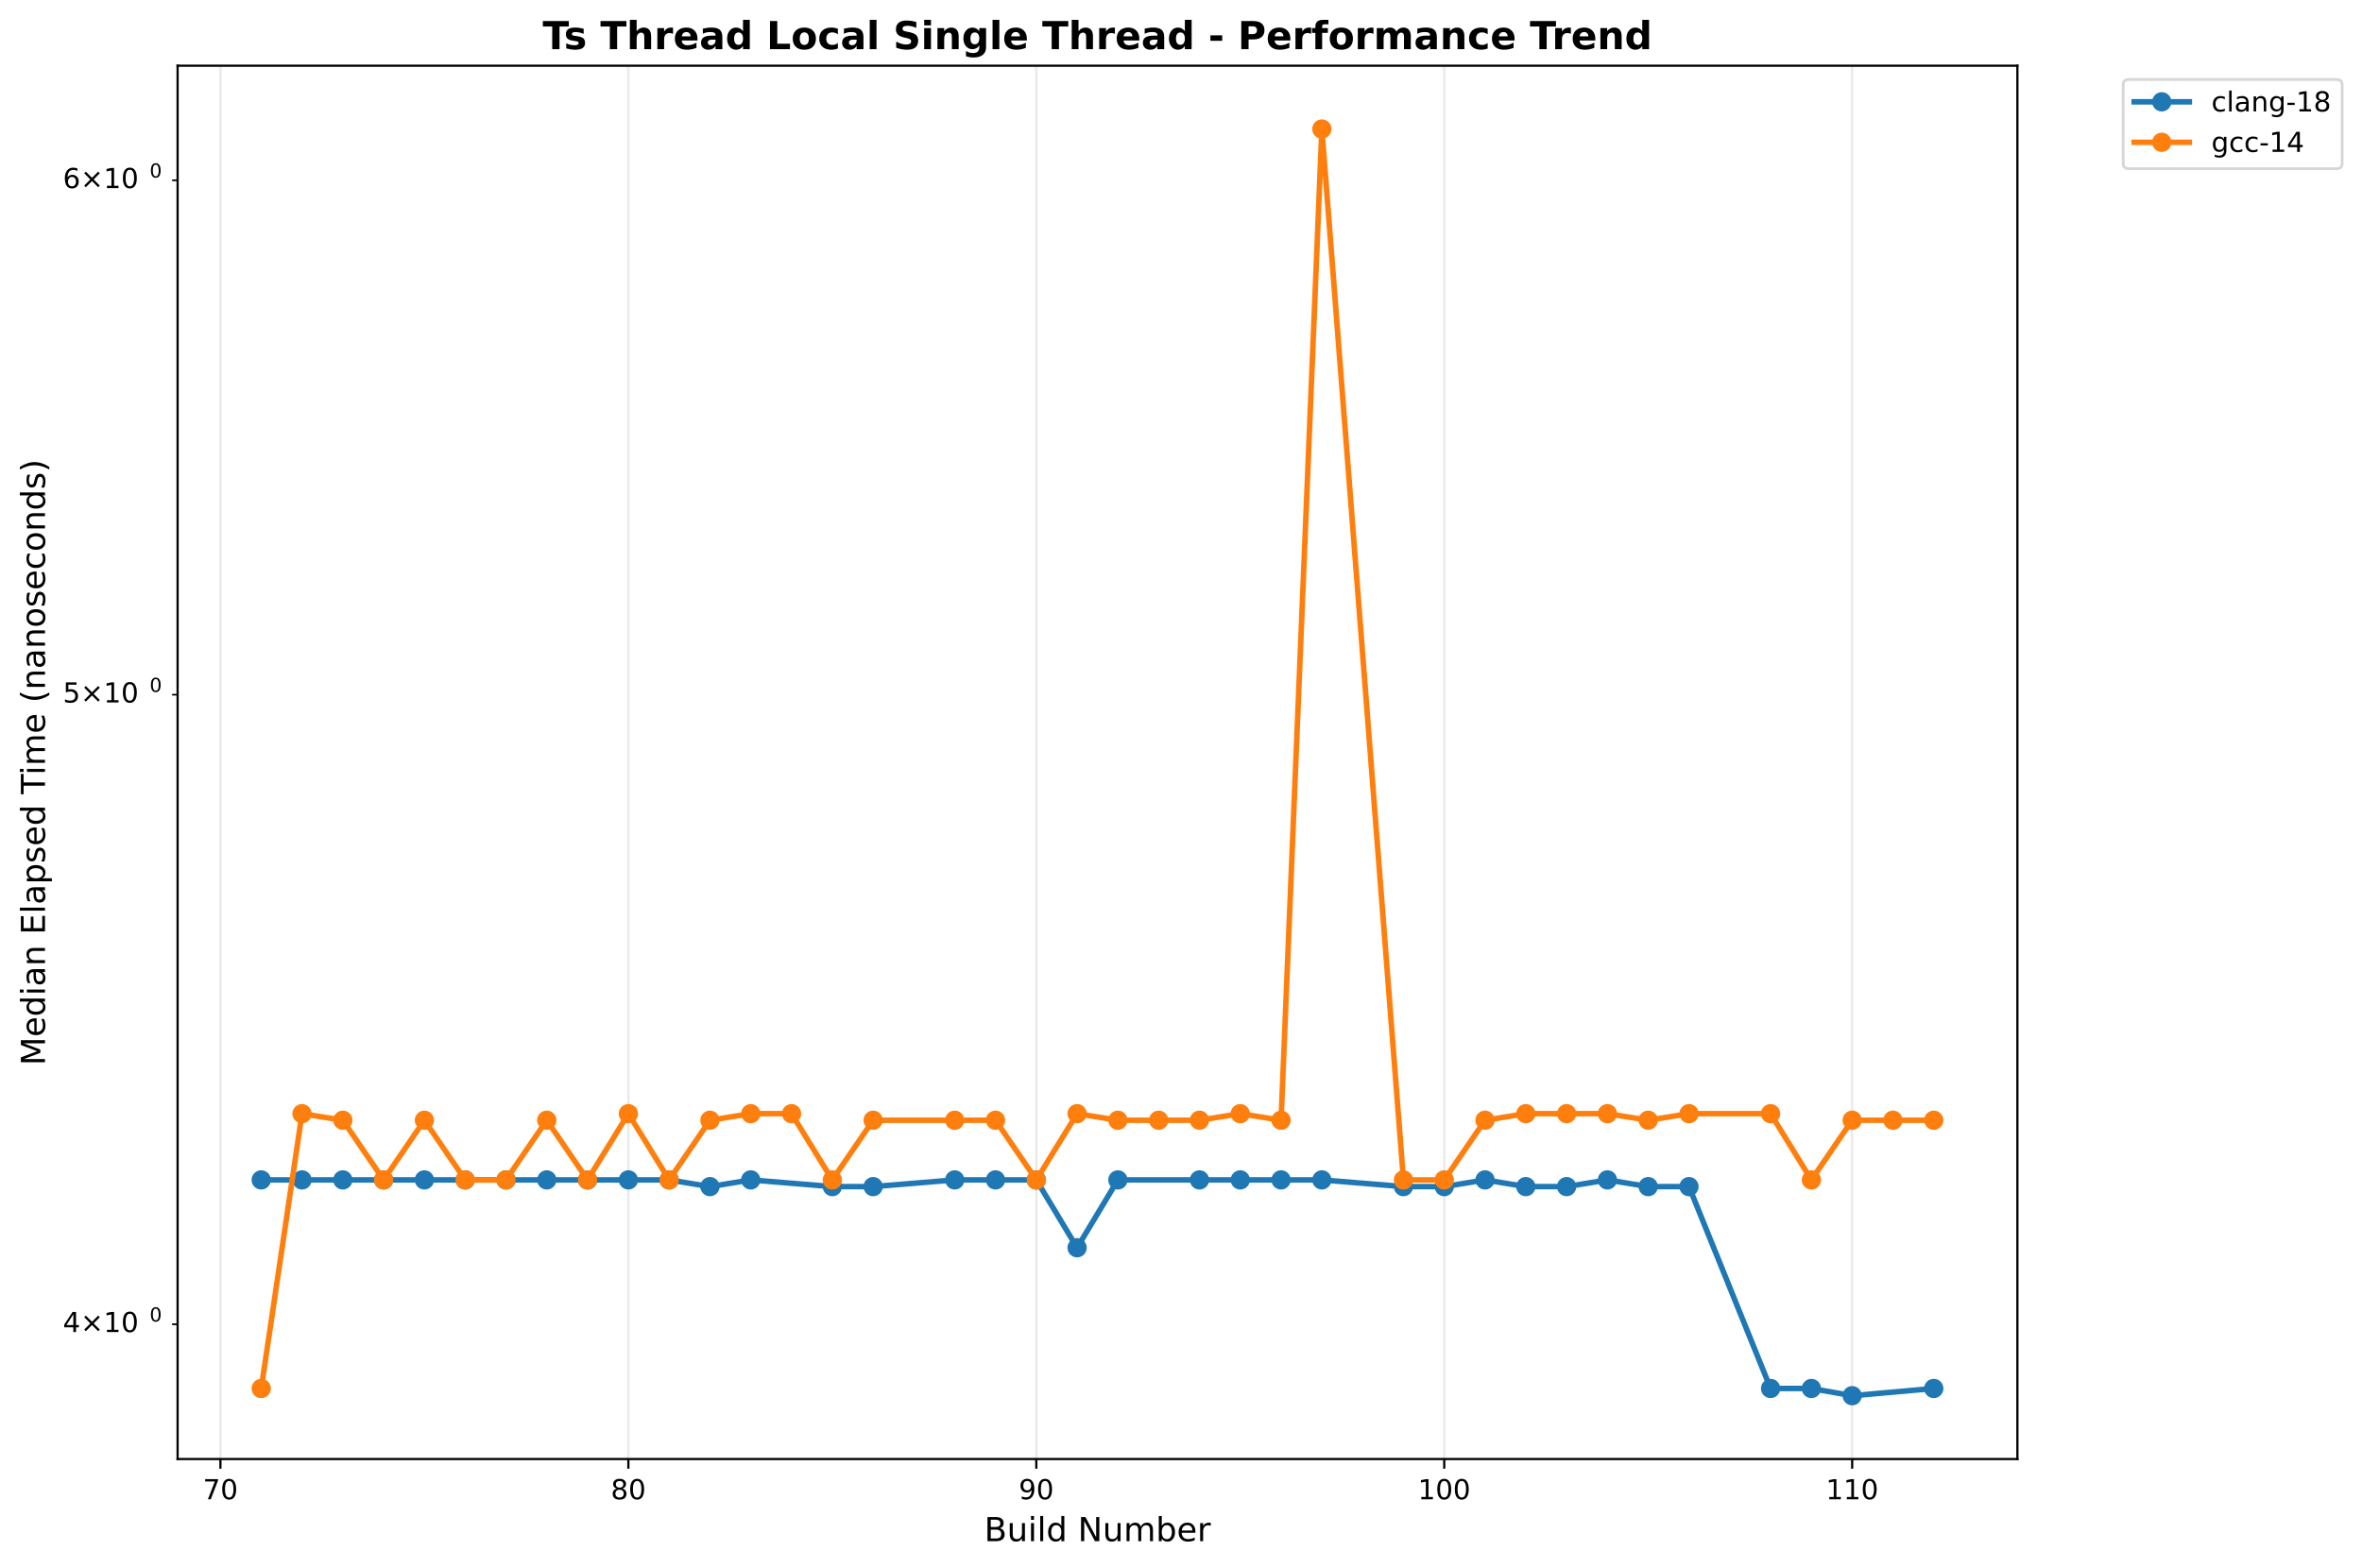
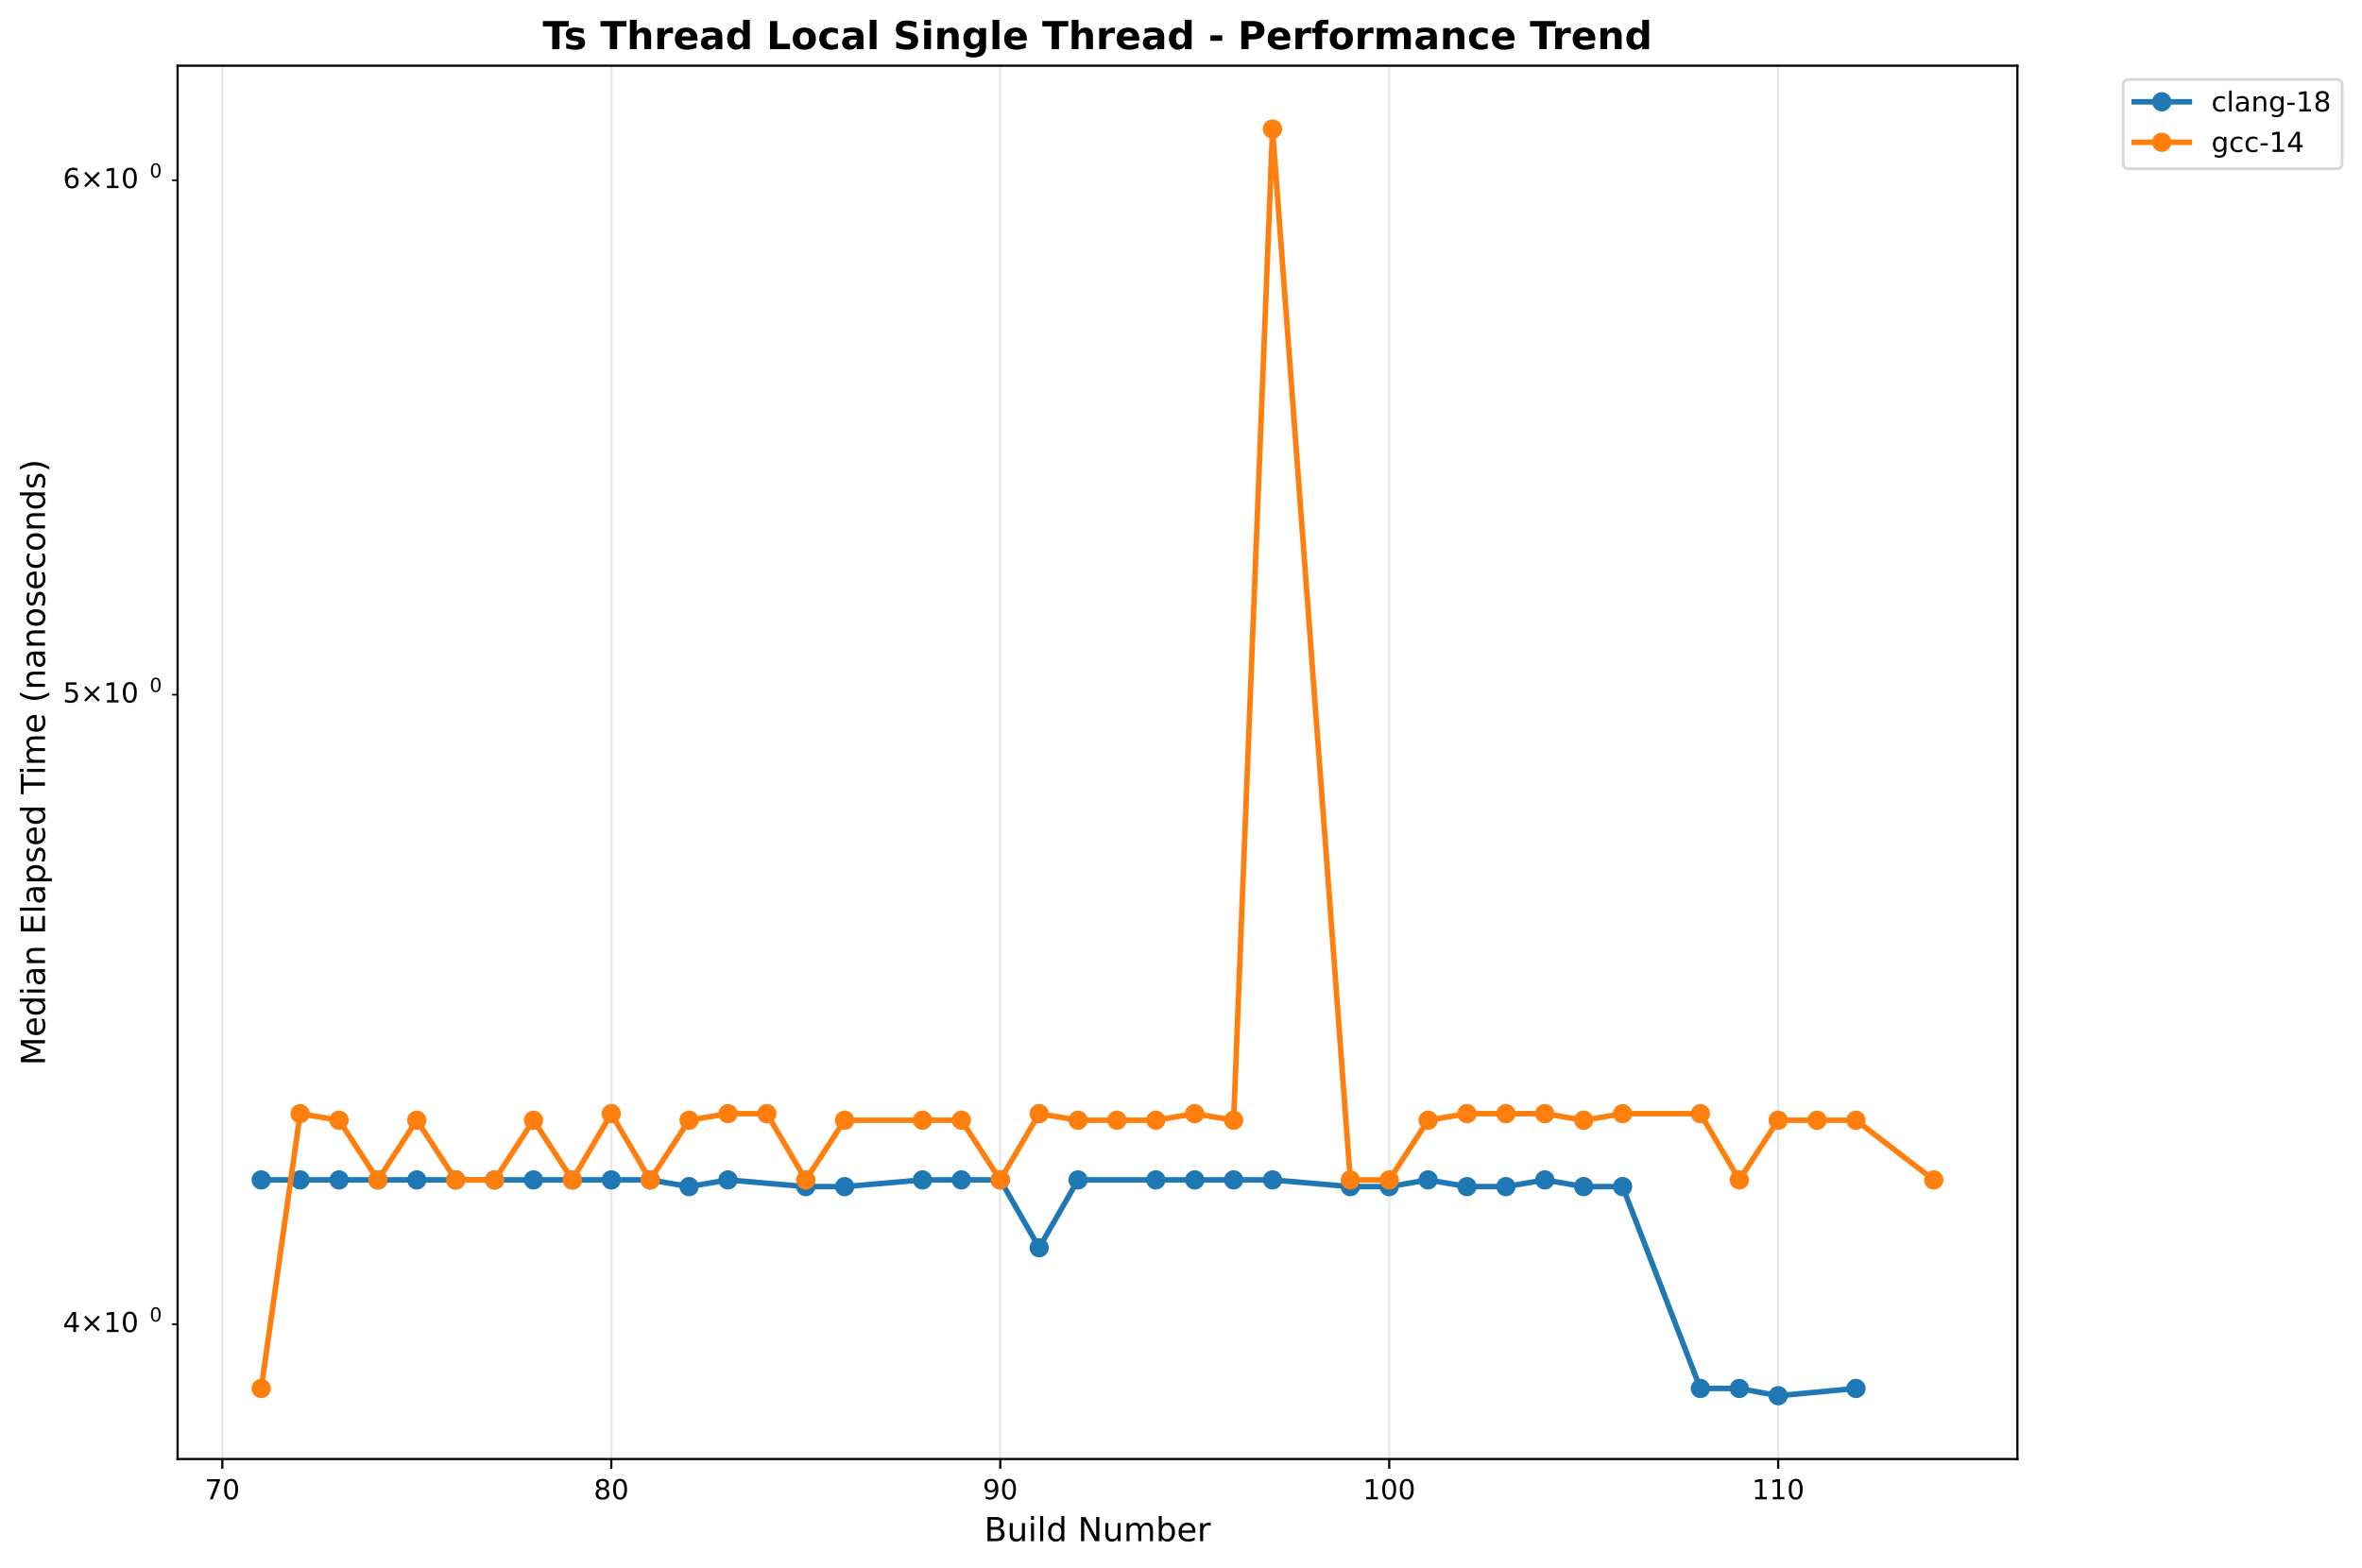
<svg xmlns="http://www.w3.org/2000/svg" xmlns:xlink="http://www.w3.org/1999/xlink" width="856.684pt" height="568.8pt" viewBox="0 0 856.684 568.8" version="1.1">
  <defs>
    <style type="text/css">*{stroke-linejoin: round; stroke-linecap: butt}</style>
  </defs>
  <g id="figure_1">
    <g id="patch_1">
      <path d="M 0 568.8  L 856.684 568.8  L 856.684 0  L 0 0  z " style="fill: #ffffff" />
    </g>
    <g id="axes_1">
      <g id="patch_2">
        <path d="M 64.414 529.308  L 731.697 529.308  L 731.697 23.838  L 64.414 23.838  z " style="fill: #ffffff" />
      </g>
      <g id="matplotlib.axis_1">
        <g id="xtick_1">
          <g id="line2d_1">
-             <path d="M 79.949 529.308  L 79.949 23.838  " clip-path="url(#p8da2020936)" style="fill: none; stroke: #b0b0b0; stroke-opacity: 0.3; stroke-width: 0.8; stroke-linecap: square" />
+             <path d="M 80.637 529.308  L 80.637 23.838  " clip-path="url(#ped85573f29)" style="fill: none; stroke: #b0b0b0; stroke-opacity: 0.3; stroke-width: 0.8; stroke-linecap: square" />
          </g>
          <g id="line2d_2">
            <defs>
-               <path id="mc89024b5e8" d="M 0 0  L 0 3.5  " style="stroke: #000000; stroke-width: 0.8" />
+               <path id="m2fd08b09dc" d="M 0 0  L 0 3.5  " style="stroke: #000000; stroke-width: 0.8" />
            </defs>
            <g>
-               <use xlink:href="#mc89024b5e8" x="79.949" y="529.308" style="stroke: #000000; stroke-width: 0.8" />
+               <use xlink:href="#m2fd08b09dc" x="80.637" y="529.308" style="stroke: #000000; stroke-width: 0.8" />
            </g>
          </g>
          <g id="text_1">
-             <text style="font: 10px 'DejaVu Sans', 'Bitstream Vera Sans', 'Computer Modern Sans Serif', 'Lucida Grande', 'Verdana', 'Geneva', 'Lucid', 'Arial', 'Helvetica', 'Avant Garde', sans-serif; text-anchor: middle" x="79.949" y="543.907" transform="rotate(-0 79.94916 543.9066)">70</text>
+             <text style="font: 10px 'DejaVu Sans', 'Bitstream Vera Sans', 'Computer Modern Sans Serif', 'Lucida Grande', 'Verdana', 'Geneva', 'Lucid', 'Arial', 'Helvetica', 'Avant Garde', sans-serif; text-anchor: middle" x="80.637" y="543.907" transform="rotate(-0 80.63733 543.9066)">70</text>
          </g>
        </g>
        <g id="xtick_2">
          <g id="line2d_3">
-             <path d="M 227.905 529.308  L 227.905 23.838  " clip-path="url(#p8da2020936)" style="fill: none; stroke: #b0b0b0; stroke-opacity: 0.3; stroke-width: 0.8; stroke-linecap: square" />
+             <path d="M 221.712 529.308  L 221.712 23.838  " clip-path="url(#ped85573f29)" style="fill: none; stroke: #b0b0b0; stroke-opacity: 0.3; stroke-width: 0.8; stroke-linecap: square" />
          </g>
          <g id="line2d_4">
            <g>
-               <use xlink:href="#mc89024b5e8" x="227.905" y="529.308" style="stroke: #000000; stroke-width: 0.8" />
+               <use xlink:href="#m2fd08b09dc" x="221.712" y="529.308" style="stroke: #000000; stroke-width: 0.8" />
            </g>
          </g>
          <g id="text_2">
-             <text style="font: 10px 'DejaVu Sans', 'Bitstream Vera Sans', 'Computer Modern Sans Serif', 'Lucida Grande', 'Verdana', 'Geneva', 'Lucid', 'Arial', 'Helvetica', 'Avant Garde', sans-serif; text-anchor: middle" x="227.905" y="543.907" transform="rotate(-0 227.9054 543.9066)">80</text>
+             <text style="font: 10px 'DejaVu Sans', 'Bitstream Vera Sans', 'Computer Modern Sans Serif', 'Lucida Grande', 'Verdana', 'Geneva', 'Lucid', 'Arial', 'Helvetica', 'Avant Garde', sans-serif; text-anchor: middle" x="221.712" y="543.907" transform="rotate(-0 221.7119 543.9066)">80</text>
          </g>
        </g>
        <g id="xtick_3">
          <g id="line2d_5">
-             <path d="M 375.862 529.308  L 375.862 23.838  " clip-path="url(#p8da2020936)" style="fill: none; stroke: #b0b0b0; stroke-opacity: 0.3; stroke-width: 0.8; stroke-linecap: square" />
+             <path d="M 362.787 529.308  L 362.787 23.838  " clip-path="url(#ped85573f29)" style="fill: none; stroke: #b0b0b0; stroke-opacity: 0.3; stroke-width: 0.8; stroke-linecap: square" />
          </g>
          <g id="line2d_6">
            <g>
-               <use xlink:href="#mc89024b5e8" x="375.862" y="529.308" style="stroke: #000000; stroke-width: 0.8" />
+               <use xlink:href="#m2fd08b09dc" x="362.787" y="529.308" style="stroke: #000000; stroke-width: 0.8" />
            </g>
          </g>
          <g id="text_3">
-             <text style="font: 10px 'DejaVu Sans', 'Bitstream Vera Sans', 'Computer Modern Sans Serif', 'Lucida Grande', 'Verdana', 'Geneva', 'Lucid', 'Arial', 'Helvetica', 'Avant Garde', sans-serif; text-anchor: middle" x="375.862" y="543.907" transform="rotate(-0 375.8617 543.9066)">90</text>
+             <text style="font: 10px 'DejaVu Sans', 'Bitstream Vera Sans', 'Computer Modern Sans Serif', 'Lucida Grande', 'Verdana', 'Geneva', 'Lucid', 'Arial', 'Helvetica', 'Avant Garde', sans-serif; text-anchor: middle" x="362.787" y="543.907" transform="rotate(-0 362.7865 543.9066)">90</text>
          </g>
        </g>
        <g id="xtick_4">
          <g id="line2d_7">
-             <path d="M 523.818 529.308  L 523.818 23.838  " clip-path="url(#p8da2020936)" style="fill: none; stroke: #b0b0b0; stroke-opacity: 0.3; stroke-width: 0.8; stroke-linecap: square" />
+             <path d="M 503.861 529.308  L 503.861 23.838  " clip-path="url(#ped85573f29)" style="fill: none; stroke: #b0b0b0; stroke-opacity: 0.3; stroke-width: 0.8; stroke-linecap: square" />
          </g>
          <g id="line2d_8">
            <g>
-               <use xlink:href="#mc89024b5e8" x="523.818" y="529.308" style="stroke: #000000; stroke-width: 0.8" />
+               <use xlink:href="#m2fd08b09dc" x="503.861" y="529.308" style="stroke: #000000; stroke-width: 0.8" />
            </g>
          </g>
          <g id="text_4">
-             <text style="font: 10px 'DejaVu Sans', 'Bitstream Vera Sans', 'Computer Modern Sans Serif', 'Lucida Grande', 'Verdana', 'Geneva', 'Lucid', 'Arial', 'Helvetica', 'Avant Garde', sans-serif; text-anchor: middle" x="523.818" y="543.907" transform="rotate(-0 523.818 543.9066)">100</text>
+             <text style="font: 10px 'DejaVu Sans', 'Bitstream Vera Sans', 'Computer Modern Sans Serif', 'Lucida Grande', 'Verdana', 'Geneva', 'Lucid', 'Arial', 'Helvetica', 'Avant Garde', sans-serif; text-anchor: middle" x="503.861" y="543.907" transform="rotate(-0 503.8611 543.9066)">100</text>
          </g>
        </g>
        <g id="xtick_5">
          <g id="line2d_9">
-             <path d="M 671.774 529.308  L 671.774 23.838  " clip-path="url(#p8da2020936)" style="fill: none; stroke: #b0b0b0; stroke-opacity: 0.3; stroke-width: 0.8; stroke-linecap: square" />
+             <path d="M 644.936 529.308  L 644.936 23.838  " clip-path="url(#ped85573f29)" style="fill: none; stroke: #b0b0b0; stroke-opacity: 0.3; stroke-width: 0.8; stroke-linecap: square" />
          </g>
          <g id="line2d_10">
            <g>
-               <use xlink:href="#mc89024b5e8" x="671.774" y="529.308" style="stroke: #000000; stroke-width: 0.8" />
+               <use xlink:href="#m2fd08b09dc" x="644.936" y="529.308" style="stroke: #000000; stroke-width: 0.8" />
            </g>
          </g>
          <g id="text_5">
-             <text style="font: 10px 'DejaVu Sans', 'Bitstream Vera Sans', 'Computer Modern Sans Serif', 'Lucida Grande', 'Verdana', 'Geneva', 'Lucid', 'Arial', 'Helvetica', 'Avant Garde', sans-serif; text-anchor: middle" x="671.774" y="543.907" transform="rotate(-0 671.7743 543.9066)">110</text>
+             <text style="font: 10px 'DejaVu Sans', 'Bitstream Vera Sans', 'Computer Modern Sans Serif', 'Lucida Grande', 'Verdana', 'Geneva', 'Lucid', 'Arial', 'Helvetica', 'Avant Garde', sans-serif; text-anchor: middle" x="644.936" y="543.907" transform="rotate(-0 644.9357 543.9066)">110</text>
          </g>
        </g>
        <g id="text_6">
          <text style="font: 12px 'DejaVu Sans', 'Bitstream Vera Sans', 'Computer Modern Sans Serif', 'Lucida Grande', 'Verdana', 'Geneva', 'Lucid', 'Arial', 'Helvetica', 'Avant Garde', sans-serif; text-anchor: middle" x="398.055" y="559.104" transform="rotate(-0 398.0552 559.1044)">Build Number</text>
        </g>
      </g>
      <g id="matplotlib.axis_2">
        <g id="ytick_1">
          <g id="line2d_11">
            <defs>
-               <path id="m571888d0b3" d="M 0 0  L -2 0  " style="stroke: #000000; stroke-width: 0.6" />
+               <path id="m20d9425f2f" d="M 0 0  L -2 0  " style="stroke: #000000; stroke-width: 0.6" />
            </defs>
            <g>
-               <use xlink:href="#m571888d0b3" x="64.414" y="480.418" style="stroke: #000000; stroke-width: 0.6" />
+               <use xlink:href="#m20d9425f2f" x="64.414" y="480.418" style="stroke: #000000; stroke-width: 0.6" />
            </g>
          </g>
          <g id="text_7">
            <g transform="translate(22.81375 484.2176)">
              <text>
                <tspan style="font: 10px 'DejaVu Sans'" x="0 8.311 18.638 25" y="-0.977">4×10</tspan>
                <tspan style="font: 7px 'DejaVu Sans'" x="31.458" y="-4.805">0</tspan>
              </text>
            </g>
          </g>
        </g>
        <g id="ytick_2">
          <g id="line2d_12">
            <g>
-               <use xlink:href="#m571888d0b3" x="64.414" y="252.022" style="stroke: #000000; stroke-width: 0.6" />
+               <use xlink:href="#m20d9425f2f" x="64.414" y="252.022" style="stroke: #000000; stroke-width: 0.6" />
            </g>
          </g>
          <g id="text_8">
            <g transform="translate(22.81375 255.8213)">
              <text>
                <tspan style="font: 10px 'DejaVu Sans'" x="0 8.311 18.638 25" y="-0.977">5×10</tspan>
                <tspan style="font: 7px 'DejaVu Sans'" x="31.458" y="-4.805">0</tspan>
              </text>
            </g>
          </g>
        </g>
        <g id="ytick_3">
          <g id="line2d_13">
            <g>
-               <use xlink:href="#m571888d0b3" x="64.414" y="65.409" style="stroke: #000000; stroke-width: 0.6" />
+               <use xlink:href="#m20d9425f2f" x="64.414" y="65.409" style="stroke: #000000; stroke-width: 0.6" />
            </g>
          </g>
          <g id="text_9">
            <g transform="translate(22.81375 69.20791)">
              <text>
                <tspan style="font: 10px 'DejaVu Sans'" x="0 8.311 18.638 25" y="-0.977">6×10</tspan>
                <tspan style="font: 7px 'DejaVu Sans'" x="31.458" y="-4.805">0</tspan>
              </text>
            </g>
          </g>
        </g>
        <g id="text_10">
          <text style="font: 12px 'DejaVu Sans', 'Bitstream Vera Sans', 'Computer Modern Sans Serif', 'Lucida Grande', 'Verdana', 'Geneva', 'Lucid', 'Arial', 'Helvetica', 'Avant Garde', sans-serif; text-anchor: middle" x="16.318" y="276.573" transform="rotate(-90 16.31812 276.573)">Median Elapsed Time (nanoseconds)</text>
        </g>
      </g>
      <g id="line2d_14">
-         <path d="M 94.745 428.046  L 109.54 428.046  L 124.336 428.046  L 139.132 428.046  L 153.927 428.046  L 168.723 428.046  L 183.519 428.046  L 198.314 428.046  L 213.11 428.046  L 227.905 428.046  L 242.701 428.046  L 257.497 430.48  L 272.292 428.046  L 301.884 430.48  L 316.679 430.48  L 346.27 428.046  L 361.066 428.046  L 375.862 428.046  L 390.657 452.651  L 405.453 428.046  L 435.044 428.046  L 449.84 428.046  L 464.635 428.046  L 479.431 428.046  L 509.022 430.48  L 523.818 430.48  L 538.614 428.046  L 553.409 430.48  L 568.205 430.48  L 583.001 428.046  L 597.796 430.48  L 612.592 430.48  L 642.183 503.711  L 656.979 503.711  L 671.774 506.332  L 701.366 503.711  " clip-path="url(#p8da2020936)" style="fill: none; stroke: #1f77b4; stroke-width: 2; stroke-linecap: square" />
+         <path d="M 94.745 428.046  L 108.852 428.046  L 122.96 428.046  L 137.067 428.046  L 151.175 428.046  L 165.282 428.046  L 179.39 428.046  L 193.497 428.046  L 207.604 428.046  L 221.712 428.046  L 235.819 428.046  L 249.927 430.48  L 264.034 428.046  L 292.249 430.48  L 306.357 430.48  L 334.572 428.046  L 348.679 428.046  L 362.787 428.046  L 376.894 452.651  L 391.001 428.046  L 419.216 428.046  L 433.324 428.046  L 447.431 428.046  L 461.539 428.046  L 489.754 430.48  L 503.861 430.48  L 517.969 428.046  L 532.076 430.48  L 546.183 430.48  L 560.291 428.046  L 574.398 430.48  L 588.506 430.48  L 616.721 503.711  L 630.828 503.711  L 644.936 506.332  L 673.151 503.711  " clip-path="url(#ped85573f29)" style="fill: none; stroke: #1f77b4; stroke-width: 2; stroke-linecap: square" />
        <defs>
-           <path id="mdd639e7951" d="M 0 3  C 0.796 3 1.559 2.684 2.121 2.121  C 2.684 1.559 3 0.796 3 0  C 3 -0.796 2.684 -1.559 2.121 -2.121  C 1.559 -2.684 0.796 -3 0 -3  C -0.796 -3 -1.559 -2.684 -2.121 -2.121  C -2.684 -1.559 -3 -0.796 -3 0  C -3 0.796 -2.684 1.559 -2.121 2.121  C -1.559 2.684 -0.796 3 0 3  z " style="stroke: #1f77b4" />
+           <path id="md0aedc1fea" d="M 0 3  C 0.796 3 1.559 2.684 2.121 2.121  C 2.684 1.559 3 0.796 3 0  C 3 -0.796 2.684 -1.559 2.121 -2.121  C 1.559 -2.684 0.796 -3 0 -3  C -0.796 -3 -1.559 -2.684 -2.121 -2.121  C -2.684 -1.559 -3 -0.796 -3 0  C -3 0.796 -2.684 1.559 -2.121 2.121  C -1.559 2.684 -0.796 3 0 3  z " style="stroke: #1f77b4" />
        </defs>
-         <g clip-path="url(#p8da2020936)">
-           <use xlink:href="#mdd639e7951" x="94.745" y="428.046" style="fill: #1f77b4; stroke: #1f77b4" />
-           <use xlink:href="#mdd639e7951" x="109.54" y="428.046" style="fill: #1f77b4; stroke: #1f77b4" />
-           <use xlink:href="#mdd639e7951" x="124.336" y="428.046" style="fill: #1f77b4; stroke: #1f77b4" />
-           <use xlink:href="#mdd639e7951" x="139.132" y="428.046" style="fill: #1f77b4; stroke: #1f77b4" />
-           <use xlink:href="#mdd639e7951" x="153.927" y="428.046" style="fill: #1f77b4; stroke: #1f77b4" />
-           <use xlink:href="#mdd639e7951" x="168.723" y="428.046" style="fill: #1f77b4; stroke: #1f77b4" />
-           <use xlink:href="#mdd639e7951" x="183.519" y="428.046" style="fill: #1f77b4; stroke: #1f77b4" />
-           <use xlink:href="#mdd639e7951" x="198.314" y="428.046" style="fill: #1f77b4; stroke: #1f77b4" />
-           <use xlink:href="#mdd639e7951" x="213.11" y="428.046" style="fill: #1f77b4; stroke: #1f77b4" />
-           <use xlink:href="#mdd639e7951" x="227.905" y="428.046" style="fill: #1f77b4; stroke: #1f77b4" />
-           <use xlink:href="#mdd639e7951" x="242.701" y="428.046" style="fill: #1f77b4; stroke: #1f77b4" />
-           <use xlink:href="#mdd639e7951" x="257.497" y="430.48" style="fill: #1f77b4; stroke: #1f77b4" />
-           <use xlink:href="#mdd639e7951" x="272.292" y="428.046" style="fill: #1f77b4; stroke: #1f77b4" />
-           <use xlink:href="#mdd639e7951" x="301.884" y="430.48" style="fill: #1f77b4; stroke: #1f77b4" />
-           <use xlink:href="#mdd639e7951" x="316.679" y="430.48" style="fill: #1f77b4; stroke: #1f77b4" />
-           <use xlink:href="#mdd639e7951" x="346.27" y="428.046" style="fill: #1f77b4; stroke: #1f77b4" />
-           <use xlink:href="#mdd639e7951" x="361.066" y="428.046" style="fill: #1f77b4; stroke: #1f77b4" />
-           <use xlink:href="#mdd639e7951" x="375.862" y="428.046" style="fill: #1f77b4; stroke: #1f77b4" />
-           <use xlink:href="#mdd639e7951" x="390.657" y="452.651" style="fill: #1f77b4; stroke: #1f77b4" />
-           <use xlink:href="#mdd639e7951" x="405.453" y="428.046" style="fill: #1f77b4; stroke: #1f77b4" />
-           <use xlink:href="#mdd639e7951" x="435.044" y="428.046" style="fill: #1f77b4; stroke: #1f77b4" />
-           <use xlink:href="#mdd639e7951" x="449.84" y="428.046" style="fill: #1f77b4; stroke: #1f77b4" />
-           <use xlink:href="#mdd639e7951" x="464.635" y="428.046" style="fill: #1f77b4; stroke: #1f77b4" />
-           <use xlink:href="#mdd639e7951" x="479.431" y="428.046" style="fill: #1f77b4; stroke: #1f77b4" />
-           <use xlink:href="#mdd639e7951" x="509.022" y="430.48" style="fill: #1f77b4; stroke: #1f77b4" />
-           <use xlink:href="#mdd639e7951" x="523.818" y="430.48" style="fill: #1f77b4; stroke: #1f77b4" />
-           <use xlink:href="#mdd639e7951" x="538.614" y="428.046" style="fill: #1f77b4; stroke: #1f77b4" />
-           <use xlink:href="#mdd639e7951" x="553.409" y="430.48" style="fill: #1f77b4; stroke: #1f77b4" />
-           <use xlink:href="#mdd639e7951" x="568.205" y="430.48" style="fill: #1f77b4; stroke: #1f77b4" />
-           <use xlink:href="#mdd639e7951" x="583.001" y="428.046" style="fill: #1f77b4; stroke: #1f77b4" />
-           <use xlink:href="#mdd639e7951" x="597.796" y="430.48" style="fill: #1f77b4; stroke: #1f77b4" />
-           <use xlink:href="#mdd639e7951" x="612.592" y="430.48" style="fill: #1f77b4; stroke: #1f77b4" />
-           <use xlink:href="#mdd639e7951" x="642.183" y="503.711" style="fill: #1f77b4; stroke: #1f77b4" />
-           <use xlink:href="#mdd639e7951" x="656.979" y="503.711" style="fill: #1f77b4; stroke: #1f77b4" />
-           <use xlink:href="#mdd639e7951" x="671.774" y="506.332" style="fill: #1f77b4; stroke: #1f77b4" />
-           <use xlink:href="#mdd639e7951" x="701.366" y="503.711" style="fill: #1f77b4; stroke: #1f77b4" />
+         <g clip-path="url(#ped85573f29)">
+           <use xlink:href="#md0aedc1fea" x="94.745" y="428.046" style="fill: #1f77b4; stroke: #1f77b4" />
+           <use xlink:href="#md0aedc1fea" x="108.852" y="428.046" style="fill: #1f77b4; stroke: #1f77b4" />
+           <use xlink:href="#md0aedc1fea" x="122.96" y="428.046" style="fill: #1f77b4; stroke: #1f77b4" />
+           <use xlink:href="#md0aedc1fea" x="137.067" y="428.046" style="fill: #1f77b4; stroke: #1f77b4" />
+           <use xlink:href="#md0aedc1fea" x="151.175" y="428.046" style="fill: #1f77b4; stroke: #1f77b4" />
+           <use xlink:href="#md0aedc1fea" x="165.282" y="428.046" style="fill: #1f77b4; stroke: #1f77b4" />
+           <use xlink:href="#md0aedc1fea" x="179.39" y="428.046" style="fill: #1f77b4; stroke: #1f77b4" />
+           <use xlink:href="#md0aedc1fea" x="193.497" y="428.046" style="fill: #1f77b4; stroke: #1f77b4" />
+           <use xlink:href="#md0aedc1fea" x="207.604" y="428.046" style="fill: #1f77b4; stroke: #1f77b4" />
+           <use xlink:href="#md0aedc1fea" x="221.712" y="428.046" style="fill: #1f77b4; stroke: #1f77b4" />
+           <use xlink:href="#md0aedc1fea" x="235.819" y="428.046" style="fill: #1f77b4; stroke: #1f77b4" />
+           <use xlink:href="#md0aedc1fea" x="249.927" y="430.48" style="fill: #1f77b4; stroke: #1f77b4" />
+           <use xlink:href="#md0aedc1fea" x="264.034" y="428.046" style="fill: #1f77b4; stroke: #1f77b4" />
+           <use xlink:href="#md0aedc1fea" x="292.249" y="430.48" style="fill: #1f77b4; stroke: #1f77b4" />
+           <use xlink:href="#md0aedc1fea" x="306.357" y="430.48" style="fill: #1f77b4; stroke: #1f77b4" />
+           <use xlink:href="#md0aedc1fea" x="334.572" y="428.046" style="fill: #1f77b4; stroke: #1f77b4" />
+           <use xlink:href="#md0aedc1fea" x="348.679" y="428.046" style="fill: #1f77b4; stroke: #1f77b4" />
+           <use xlink:href="#md0aedc1fea" x="362.787" y="428.046" style="fill: #1f77b4; stroke: #1f77b4" />
+           <use xlink:href="#md0aedc1fea" x="376.894" y="452.651" style="fill: #1f77b4; stroke: #1f77b4" />
+           <use xlink:href="#md0aedc1fea" x="391.001" y="428.046" style="fill: #1f77b4; stroke: #1f77b4" />
+           <use xlink:href="#md0aedc1fea" x="419.216" y="428.046" style="fill: #1f77b4; stroke: #1f77b4" />
+           <use xlink:href="#md0aedc1fea" x="433.324" y="428.046" style="fill: #1f77b4; stroke: #1f77b4" />
+           <use xlink:href="#md0aedc1fea" x="447.431" y="428.046" style="fill: #1f77b4; stroke: #1f77b4" />
+           <use xlink:href="#md0aedc1fea" x="461.539" y="428.046" style="fill: #1f77b4; stroke: #1f77b4" />
+           <use xlink:href="#md0aedc1fea" x="489.754" y="430.48" style="fill: #1f77b4; stroke: #1f77b4" />
+           <use xlink:href="#md0aedc1fea" x="503.861" y="430.48" style="fill: #1f77b4; stroke: #1f77b4" />
+           <use xlink:href="#md0aedc1fea" x="517.969" y="428.046" style="fill: #1f77b4; stroke: #1f77b4" />
+           <use xlink:href="#md0aedc1fea" x="532.076" y="430.48" style="fill: #1f77b4; stroke: #1f77b4" />
+           <use xlink:href="#md0aedc1fea" x="546.183" y="430.48" style="fill: #1f77b4; stroke: #1f77b4" />
+           <use xlink:href="#md0aedc1fea" x="560.291" y="428.046" style="fill: #1f77b4; stroke: #1f77b4" />
+           <use xlink:href="#md0aedc1fea" x="574.398" y="430.48" style="fill: #1f77b4; stroke: #1f77b4" />
+           <use xlink:href="#md0aedc1fea" x="588.506" y="430.48" style="fill: #1f77b4; stroke: #1f77b4" />
+           <use xlink:href="#md0aedc1fea" x="616.721" y="503.711" style="fill: #1f77b4; stroke: #1f77b4" />
+           <use xlink:href="#md0aedc1fea" x="630.828" y="503.711" style="fill: #1f77b4; stroke: #1f77b4" />
+           <use xlink:href="#md0aedc1fea" x="644.936" y="506.332" style="fill: #1f77b4; stroke: #1f77b4" />
+           <use xlink:href="#md0aedc1fea" x="673.151" y="503.711" style="fill: #1f77b4; stroke: #1f77b4" />
        </g>
      </g>
      <g id="line2d_15">
-         <path d="M 94.745 503.711  L 109.54 404.018  L 124.336 406.395  L 139.132 428.046  L 153.927 406.395  L 168.723 428.046  L 183.519 428.046  L 198.314 406.395  L 213.11 428.046  L 227.905 404.018  L 242.701 428.046  L 257.497 406.395  L 272.292 404.018  L 287.088 404.018  L 301.884 428.046  L 316.679 406.395  L 346.27 406.395  L 361.066 406.395  L 375.862 428.046  L 390.657 404.018  L 405.453 406.395  L 420.249 406.395  L 435.044 406.395  L 449.84 404.018  L 464.635 406.395  L 479.431 46.814  L 509.022 428.046  L 523.818 428.046  L 538.614 406.395  L 553.409 404.018  L 568.205 404.018  L 583.001 404.018  L 597.796 406.395  L 612.592 404.018  L 642.183 404.018  L 656.979 428.046  L 671.774 406.395  L 686.57 406.395  L 701.366 406.395  " clip-path="url(#p8da2020936)" style="fill: none; stroke: #ff7f0e; stroke-width: 2; stroke-linecap: square" />
+         <path d="M 94.745 503.711  L 108.852 404.018  L 122.96 406.395  L 137.067 428.046  L 151.175 406.395  L 165.282 428.046  L 179.39 428.046  L 193.497 406.395  L 207.604 428.046  L 221.712 404.018  L 235.819 428.046  L 249.927 406.395  L 264.034 404.018  L 278.142 404.018  L 292.249 428.046  L 306.357 406.395  L 334.572 406.395  L 348.679 406.395  L 362.787 428.046  L 376.894 404.018  L 391.001 406.395  L 405.109 406.395  L 419.216 406.395  L 433.324 404.018  L 447.431 406.395  L 461.539 46.814  L 489.754 428.046  L 503.861 428.046  L 517.969 406.395  L 532.076 404.018  L 546.183 404.018  L 560.291 404.018  L 574.398 406.395  L 588.506 404.018  L 616.721 404.018  L 630.828 428.046  L 644.936 406.395  L 659.043 406.395  L 673.151 406.395  L 701.366 428.046  " clip-path="url(#ped85573f29)" style="fill: none; stroke: #ff7f0e; stroke-width: 2; stroke-linecap: square" />
        <defs>
-           <path id="md6b63719ab" d="M 0 3  C 0.796 3 1.559 2.684 2.121 2.121  C 2.684 1.559 3 0.796 3 0  C 3 -0.796 2.684 -1.559 2.121 -2.121  C 1.559 -2.684 0.796 -3 0 -3  C -0.796 -3 -1.559 -2.684 -2.121 -2.121  C -2.684 -1.559 -3 -0.796 -3 0  C -3 0.796 -2.684 1.559 -2.121 2.121  C -1.559 2.684 -0.796 3 0 3  z " style="stroke: #ff7f0e" />
+           <path id="md812acac6e" d="M 0 3  C 0.796 3 1.559 2.684 2.121 2.121  C 2.684 1.559 3 0.796 3 0  C 3 -0.796 2.684 -1.559 2.121 -2.121  C 1.559 -2.684 0.796 -3 0 -3  C -0.796 -3 -1.559 -2.684 -2.121 -2.121  C -2.684 -1.559 -3 -0.796 -3 0  C -3 0.796 -2.684 1.559 -2.121 2.121  C -1.559 2.684 -0.796 3 0 3  z " style="stroke: #ff7f0e" />
        </defs>
-         <g clip-path="url(#p8da2020936)">
-           <use xlink:href="#md6b63719ab" x="94.745" y="503.711" style="fill: #ff7f0e; stroke: #ff7f0e" />
-           <use xlink:href="#md6b63719ab" x="109.54" y="404.018" style="fill: #ff7f0e; stroke: #ff7f0e" />
-           <use xlink:href="#md6b63719ab" x="124.336" y="406.395" style="fill: #ff7f0e; stroke: #ff7f0e" />
-           <use xlink:href="#md6b63719ab" x="139.132" y="428.046" style="fill: #ff7f0e; stroke: #ff7f0e" />
-           <use xlink:href="#md6b63719ab" x="153.927" y="406.395" style="fill: #ff7f0e; stroke: #ff7f0e" />
-           <use xlink:href="#md6b63719ab" x="168.723" y="428.046" style="fill: #ff7f0e; stroke: #ff7f0e" />
-           <use xlink:href="#md6b63719ab" x="183.519" y="428.046" style="fill: #ff7f0e; stroke: #ff7f0e" />
-           <use xlink:href="#md6b63719ab" x="198.314" y="406.395" style="fill: #ff7f0e; stroke: #ff7f0e" />
-           <use xlink:href="#md6b63719ab" x="213.11" y="428.046" style="fill: #ff7f0e; stroke: #ff7f0e" />
-           <use xlink:href="#md6b63719ab" x="227.905" y="404.018" style="fill: #ff7f0e; stroke: #ff7f0e" />
-           <use xlink:href="#md6b63719ab" x="242.701" y="428.046" style="fill: #ff7f0e; stroke: #ff7f0e" />
-           <use xlink:href="#md6b63719ab" x="257.497" y="406.395" style="fill: #ff7f0e; stroke: #ff7f0e" />
-           <use xlink:href="#md6b63719ab" x="272.292" y="404.018" style="fill: #ff7f0e; stroke: #ff7f0e" />
-           <use xlink:href="#md6b63719ab" x="287.088" y="404.018" style="fill: #ff7f0e; stroke: #ff7f0e" />
-           <use xlink:href="#md6b63719ab" x="301.884" y="428.046" style="fill: #ff7f0e; stroke: #ff7f0e" />
-           <use xlink:href="#md6b63719ab" x="316.679" y="406.395" style="fill: #ff7f0e; stroke: #ff7f0e" />
-           <use xlink:href="#md6b63719ab" x="346.27" y="406.395" style="fill: #ff7f0e; stroke: #ff7f0e" />
-           <use xlink:href="#md6b63719ab" x="361.066" y="406.395" style="fill: #ff7f0e; stroke: #ff7f0e" />
-           <use xlink:href="#md6b63719ab" x="375.862" y="428.046" style="fill: #ff7f0e; stroke: #ff7f0e" />
-           <use xlink:href="#md6b63719ab" x="390.657" y="404.018" style="fill: #ff7f0e; stroke: #ff7f0e" />
-           <use xlink:href="#md6b63719ab" x="405.453" y="406.395" style="fill: #ff7f0e; stroke: #ff7f0e" />
-           <use xlink:href="#md6b63719ab" x="420.249" y="406.395" style="fill: #ff7f0e; stroke: #ff7f0e" />
-           <use xlink:href="#md6b63719ab" x="435.044" y="406.395" style="fill: #ff7f0e; stroke: #ff7f0e" />
-           <use xlink:href="#md6b63719ab" x="449.84" y="404.018" style="fill: #ff7f0e; stroke: #ff7f0e" />
-           <use xlink:href="#md6b63719ab" x="464.635" y="406.395" style="fill: #ff7f0e; stroke: #ff7f0e" />
-           <use xlink:href="#md6b63719ab" x="479.431" y="46.814" style="fill: #ff7f0e; stroke: #ff7f0e" />
-           <use xlink:href="#md6b63719ab" x="509.022" y="428.046" style="fill: #ff7f0e; stroke: #ff7f0e" />
-           <use xlink:href="#md6b63719ab" x="523.818" y="428.046" style="fill: #ff7f0e; stroke: #ff7f0e" />
-           <use xlink:href="#md6b63719ab" x="538.614" y="406.395" style="fill: #ff7f0e; stroke: #ff7f0e" />
-           <use xlink:href="#md6b63719ab" x="553.409" y="404.018" style="fill: #ff7f0e; stroke: #ff7f0e" />
-           <use xlink:href="#md6b63719ab" x="568.205" y="404.018" style="fill: #ff7f0e; stroke: #ff7f0e" />
-           <use xlink:href="#md6b63719ab" x="583.001" y="404.018" style="fill: #ff7f0e; stroke: #ff7f0e" />
-           <use xlink:href="#md6b63719ab" x="597.796" y="406.395" style="fill: #ff7f0e; stroke: #ff7f0e" />
-           <use xlink:href="#md6b63719ab" x="612.592" y="404.018" style="fill: #ff7f0e; stroke: #ff7f0e" />
-           <use xlink:href="#md6b63719ab" x="642.183" y="404.018" style="fill: #ff7f0e; stroke: #ff7f0e" />
-           <use xlink:href="#md6b63719ab" x="656.979" y="428.046" style="fill: #ff7f0e; stroke: #ff7f0e" />
-           <use xlink:href="#md6b63719ab" x="671.774" y="406.395" style="fill: #ff7f0e; stroke: #ff7f0e" />
-           <use xlink:href="#md6b63719ab" x="686.57" y="406.395" style="fill: #ff7f0e; stroke: #ff7f0e" />
-           <use xlink:href="#md6b63719ab" x="701.366" y="406.395" style="fill: #ff7f0e; stroke: #ff7f0e" />
+         <g clip-path="url(#ped85573f29)">
+           <use xlink:href="#md812acac6e" x="94.745" y="503.711" style="fill: #ff7f0e; stroke: #ff7f0e" />
+           <use xlink:href="#md812acac6e" x="108.852" y="404.018" style="fill: #ff7f0e; stroke: #ff7f0e" />
+           <use xlink:href="#md812acac6e" x="122.96" y="406.395" style="fill: #ff7f0e; stroke: #ff7f0e" />
+           <use xlink:href="#md812acac6e" x="137.067" y="428.046" style="fill: #ff7f0e; stroke: #ff7f0e" />
+           <use xlink:href="#md812acac6e" x="151.175" y="406.395" style="fill: #ff7f0e; stroke: #ff7f0e" />
+           <use xlink:href="#md812acac6e" x="165.282" y="428.046" style="fill: #ff7f0e; stroke: #ff7f0e" />
+           <use xlink:href="#md812acac6e" x="179.39" y="428.046" style="fill: #ff7f0e; stroke: #ff7f0e" />
+           <use xlink:href="#md812acac6e" x="193.497" y="406.395" style="fill: #ff7f0e; stroke: #ff7f0e" />
+           <use xlink:href="#md812acac6e" x="207.604" y="428.046" style="fill: #ff7f0e; stroke: #ff7f0e" />
+           <use xlink:href="#md812acac6e" x="221.712" y="404.018" style="fill: #ff7f0e; stroke: #ff7f0e" />
+           <use xlink:href="#md812acac6e" x="235.819" y="428.046" style="fill: #ff7f0e; stroke: #ff7f0e" />
+           <use xlink:href="#md812acac6e" x="249.927" y="406.395" style="fill: #ff7f0e; stroke: #ff7f0e" />
+           <use xlink:href="#md812acac6e" x="264.034" y="404.018" style="fill: #ff7f0e; stroke: #ff7f0e" />
+           <use xlink:href="#md812acac6e" x="278.142" y="404.018" style="fill: #ff7f0e; stroke: #ff7f0e" />
+           <use xlink:href="#md812acac6e" x="292.249" y="428.046" style="fill: #ff7f0e; stroke: #ff7f0e" />
+           <use xlink:href="#md812acac6e" x="306.357" y="406.395" style="fill: #ff7f0e; stroke: #ff7f0e" />
+           <use xlink:href="#md812acac6e" x="334.572" y="406.395" style="fill: #ff7f0e; stroke: #ff7f0e" />
+           <use xlink:href="#md812acac6e" x="348.679" y="406.395" style="fill: #ff7f0e; stroke: #ff7f0e" />
+           <use xlink:href="#md812acac6e" x="362.787" y="428.046" style="fill: #ff7f0e; stroke: #ff7f0e" />
+           <use xlink:href="#md812acac6e" x="376.894" y="404.018" style="fill: #ff7f0e; stroke: #ff7f0e" />
+           <use xlink:href="#md812acac6e" x="391.001" y="406.395" style="fill: #ff7f0e; stroke: #ff7f0e" />
+           <use xlink:href="#md812acac6e" x="405.109" y="406.395" style="fill: #ff7f0e; stroke: #ff7f0e" />
+           <use xlink:href="#md812acac6e" x="419.216" y="406.395" style="fill: #ff7f0e; stroke: #ff7f0e" />
+           <use xlink:href="#md812acac6e" x="433.324" y="404.018" style="fill: #ff7f0e; stroke: #ff7f0e" />
+           <use xlink:href="#md812acac6e" x="447.431" y="406.395" style="fill: #ff7f0e; stroke: #ff7f0e" />
+           <use xlink:href="#md812acac6e" x="461.539" y="46.814" style="fill: #ff7f0e; stroke: #ff7f0e" />
+           <use xlink:href="#md812acac6e" x="489.754" y="428.046" style="fill: #ff7f0e; stroke: #ff7f0e" />
+           <use xlink:href="#md812acac6e" x="503.861" y="428.046" style="fill: #ff7f0e; stroke: #ff7f0e" />
+           <use xlink:href="#md812acac6e" x="517.969" y="406.395" style="fill: #ff7f0e; stroke: #ff7f0e" />
+           <use xlink:href="#md812acac6e" x="532.076" y="404.018" style="fill: #ff7f0e; stroke: #ff7f0e" />
+           <use xlink:href="#md812acac6e" x="546.183" y="404.018" style="fill: #ff7f0e; stroke: #ff7f0e" />
+           <use xlink:href="#md812acac6e" x="560.291" y="404.018" style="fill: #ff7f0e; stroke: #ff7f0e" />
+           <use xlink:href="#md812acac6e" x="574.398" y="406.395" style="fill: #ff7f0e; stroke: #ff7f0e" />
+           <use xlink:href="#md812acac6e" x="588.506" y="404.018" style="fill: #ff7f0e; stroke: #ff7f0e" />
+           <use xlink:href="#md812acac6e" x="616.721" y="404.018" style="fill: #ff7f0e; stroke: #ff7f0e" />
+           <use xlink:href="#md812acac6e" x="630.828" y="428.046" style="fill: #ff7f0e; stroke: #ff7f0e" />
+           <use xlink:href="#md812acac6e" x="644.936" y="406.395" style="fill: #ff7f0e; stroke: #ff7f0e" />
+           <use xlink:href="#md812acac6e" x="659.043" y="406.395" style="fill: #ff7f0e; stroke: #ff7f0e" />
+           <use xlink:href="#md812acac6e" x="673.151" y="406.395" style="fill: #ff7f0e; stroke: #ff7f0e" />
+           <use xlink:href="#md812acac6e" x="701.366" y="428.046" style="fill: #ff7f0e; stroke: #ff7f0e" />
        </g>
      </g>
      <g id="patch_3">
        <path d="M 64.414 529.308  L 64.414 23.838  " style="fill: none; stroke: #000000; stroke-width: 0.8; stroke-linejoin: miter; stroke-linecap: square" />
      </g>
      <g id="patch_4">
        <path d="M 731.697 529.308  L 731.697 23.838  " style="fill: none; stroke: #000000; stroke-width: 0.8; stroke-linejoin: miter; stroke-linecap: square" />
      </g>
      <g id="patch_5">
        <path d="M 64.414 529.308  L 731.697 529.308  " style="fill: none; stroke: #000000; stroke-width: 0.8; stroke-linejoin: miter; stroke-linecap: square" />
      </g>
      <g id="patch_6">
        <path d="M 64.414 23.838  L 731.697 23.838  " style="fill: none; stroke: #000000; stroke-width: 0.8; stroke-linejoin: miter; stroke-linecap: square" />
      </g>
      <g id="text_11">
        <text style="font: 700 14px 'DejaVu Sans', 'Bitstream Vera Sans', 'Computer Modern Sans Serif', 'Lucida Grande', 'Verdana', 'Geneva', 'Lucid', 'Arial', 'Helvetica', 'Avant Garde', sans-serif; text-anchor: middle" x="398.055" y="17.838" transform="rotate(-0 398.0552 17.83781)">Ts Thread Local Single Thread - Performance Trend</text>
      </g>
      <g id="legend_1">
        <g id="patch_7">
          <path d="M 772.061 61.194  L 847.484 61.194  Q 849.484 61.194 849.484 59.194  L 849.484 30.838  Q 849.484 28.838 847.484 28.838  L 772.061 28.838  Q 770.061 28.838 770.061 30.838  L 770.061 59.194  Q 770.061 61.194 772.061 61.194  z " style="fill: #ffffff; opacity: 0.8; stroke: #cccccc; stroke-linejoin: miter" />
        </g>
        <g id="line2d_16">
          <path d="M 774.061 36.936  L 784.061 36.936  L 794.061 36.936  " style="fill: none; stroke: #1f77b4; stroke-width: 2; stroke-linecap: square" />
          <g>
-             <use xlink:href="#mdd639e7951" x="784.061" y="36.936" style="fill: #1f77b4; stroke: #1f77b4" />
+             <use xlink:href="#md0aedc1fea" x="784.061" y="36.936" style="fill: #1f77b4; stroke: #1f77b4" />
          </g>
        </g>
        <g id="text_12">
          <text style="font: 10px 'DejaVu Sans', 'Bitstream Vera Sans', 'Computer Modern Sans Serif', 'Lucida Grande', 'Verdana', 'Geneva', 'Lucid', 'Arial', 'Helvetica', 'Avant Garde', sans-serif; text-anchor: start" x="802.061" y="40.436" transform="rotate(-0 802.0607 40.43625)">clang-18</text>
        </g>
        <g id="line2d_17">
          <path d="M 774.061 51.614  L 784.061 51.614  L 794.061 51.614  " style="fill: none; stroke: #ff7f0e; stroke-width: 2; stroke-linecap: square" />
          <g>
-             <use xlink:href="#md6b63719ab" x="784.061" y="51.614" style="fill: #ff7f0e; stroke: #ff7f0e" />
+             <use xlink:href="#md812acac6e" x="784.061" y="51.614" style="fill: #ff7f0e; stroke: #ff7f0e" />
          </g>
        </g>
        <g id="text_13">
          <text style="font: 10px 'DejaVu Sans', 'Bitstream Vera Sans', 'Computer Modern Sans Serif', 'Lucida Grande', 'Verdana', 'Geneva', 'Lucid', 'Arial', 'Helvetica', 'Avant Garde', sans-serif; text-anchor: start" x="802.061" y="55.114" transform="rotate(-0 802.0607 55.11438)">gcc-14</text>
        </g>
      </g>
    </g>
  </g>
  <defs>
-     <clipPath id="p8da2020936">
+     <clipPath id="ped85573f29">
      <rect x="64.414" y="23.838" width="667.283" height="505.47" />
    </clipPath>
  </defs>
</svg>
